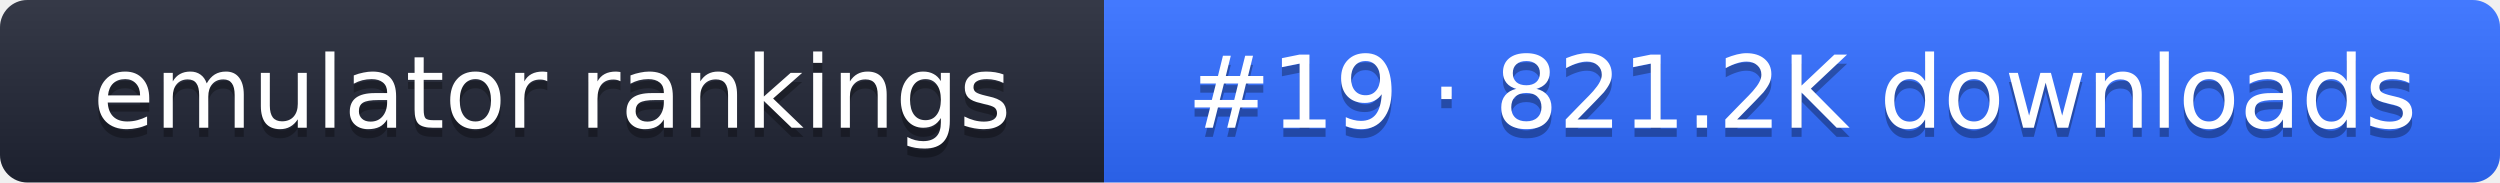
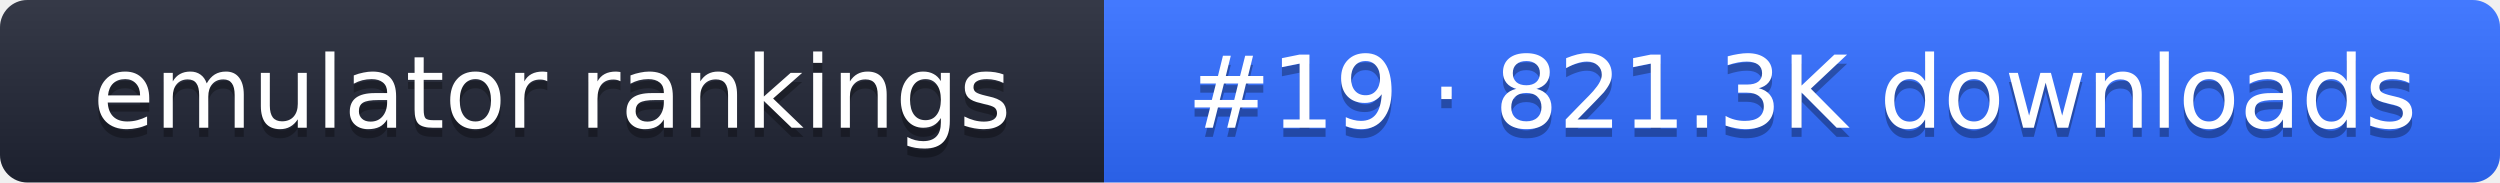
- <svg xmlns="http://www.w3.org/2000/svg" width="274" height="20" role="img" aria-label="emulator rankings: #19 · 821.2K downloads">
+ <svg xmlns="http://www.w3.org/2000/svg" width="274" height="20" role="img" aria-label="emulator rankings: #19 · 821.3K downloads">
  <linearGradient id="g" x2="0" y2="100%">
    <stop offset="0" stop-color="#fff" stop-opacity=".1" />
    <stop offset="1" stop-opacity=".1" />
  </linearGradient>
  <clipPath id="r">
    <rect width="274" height="20" rx="3" fill="#fff" />
  </clipPath>
  <g clip-path="url(#r)">
    <rect width="121" height="20" fill="#1f2433" />
    <rect x="121" width="153" height="20" fill="#2f6bff" />
    <rect width="274" height="20" fill="url(#g)" />
  </g>
  <g fill="#fff" text-anchor="middle" font-family="Verdana,DejaVu Sans,sans-serif" font-size="11">
    <text x="60.5" y="15" fill="#010101" fill-opacity=".3">emulator rankings</text>
    <text x="60.5" y="14">emulator rankings</text>
-     <text x="197.5" y="15" fill="#010101" fill-opacity=".3">#19 · 821.2K downloads</text>
-     <text x="197.5" y="14">#19 · 821.2K downloads</text>
+     <text x="197.5" y="15" fill="#010101" fill-opacity=".3">#19 · 821.3K downloads</text>
+     <text x="197.5" y="14">#19 · 821.3K downloads</text>
  </g>
</svg>
